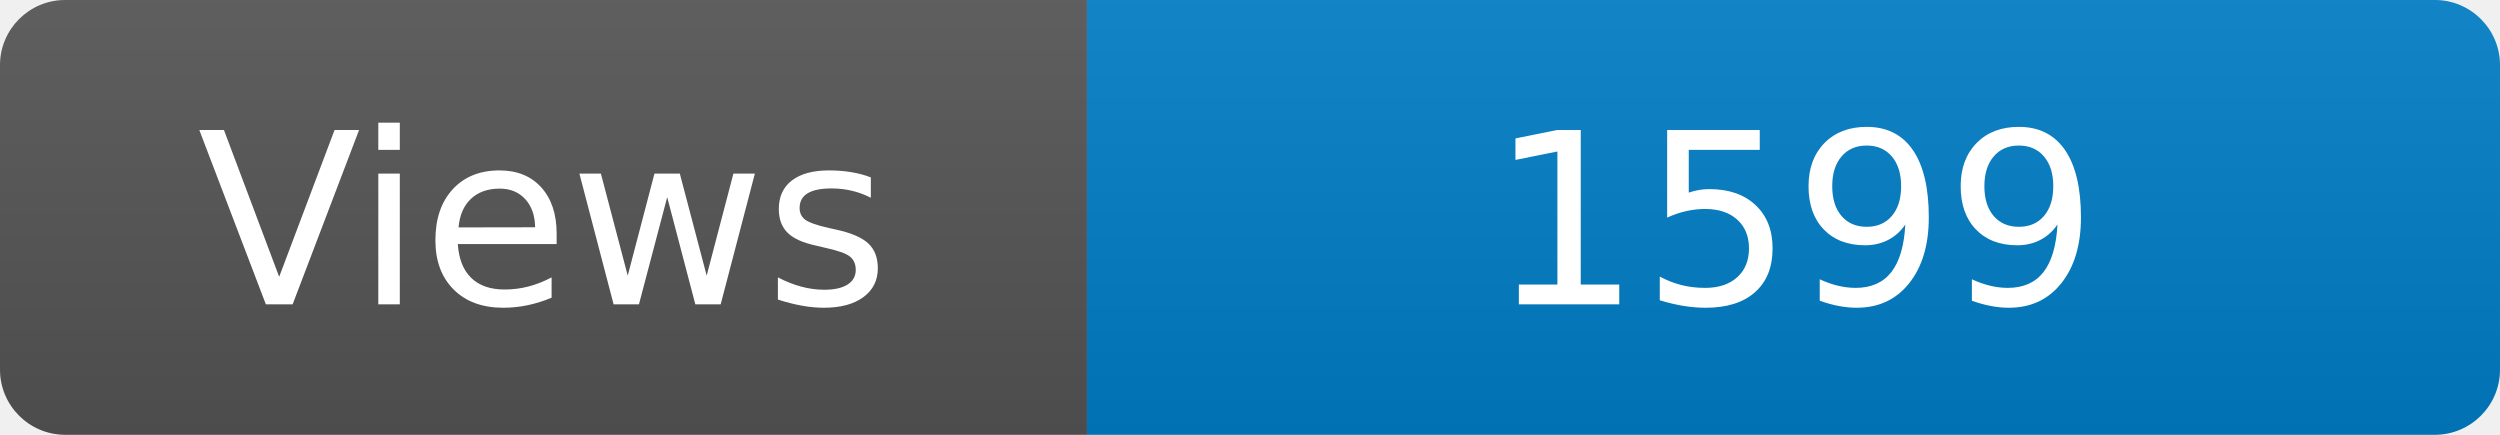
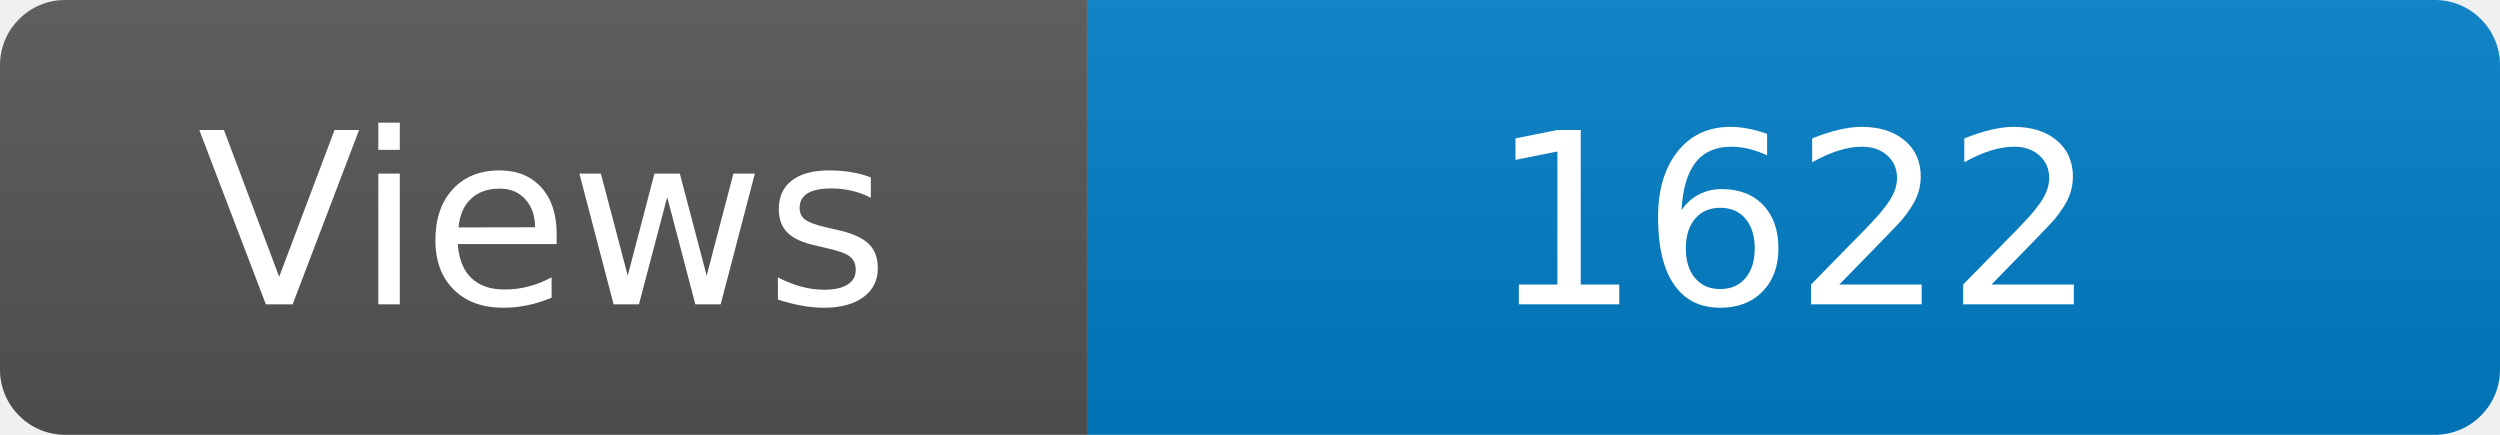
<svg xmlns="http://www.w3.org/2000/svg" width="115" height="20" role="img" aria-label="Maintained?: yes">
  <linearGradient id="s" x2="0" y2="100%">
    <stop offset="0" stop-color="#bbb" stop-opacity=".1" />
    <stop offset="1" stop-opacity=".1" />
  </linearGradient>
  <clipPath id="r">
    <rect width="115" height="20" rx="3" fill="#fff" />
  </clipPath>
  <g clip-path="url(#r)">
    <rect width="50" height="20" fill="#555" />
    <rect x="50" width="160" height="20" fill="#007ec6" />
    <rect width="115" height="20" fill="url(#s)" />
  </g>
  <g fill="#fff" text-anchor="middle" font-family="Verdana,Geneva,DejaVu Sans,sans-serif" font-size="110">
    <text x="250" y="140" transform="scale(.1)" fill="#fff">Views</text>
-     <text x="825" y="140" transform="scale(.1)" fill="#fff">1599</text>
+     <text x="825" y="140" transform="scale(.1)" fill="#fff">1622</text>
  </g>
</svg>
